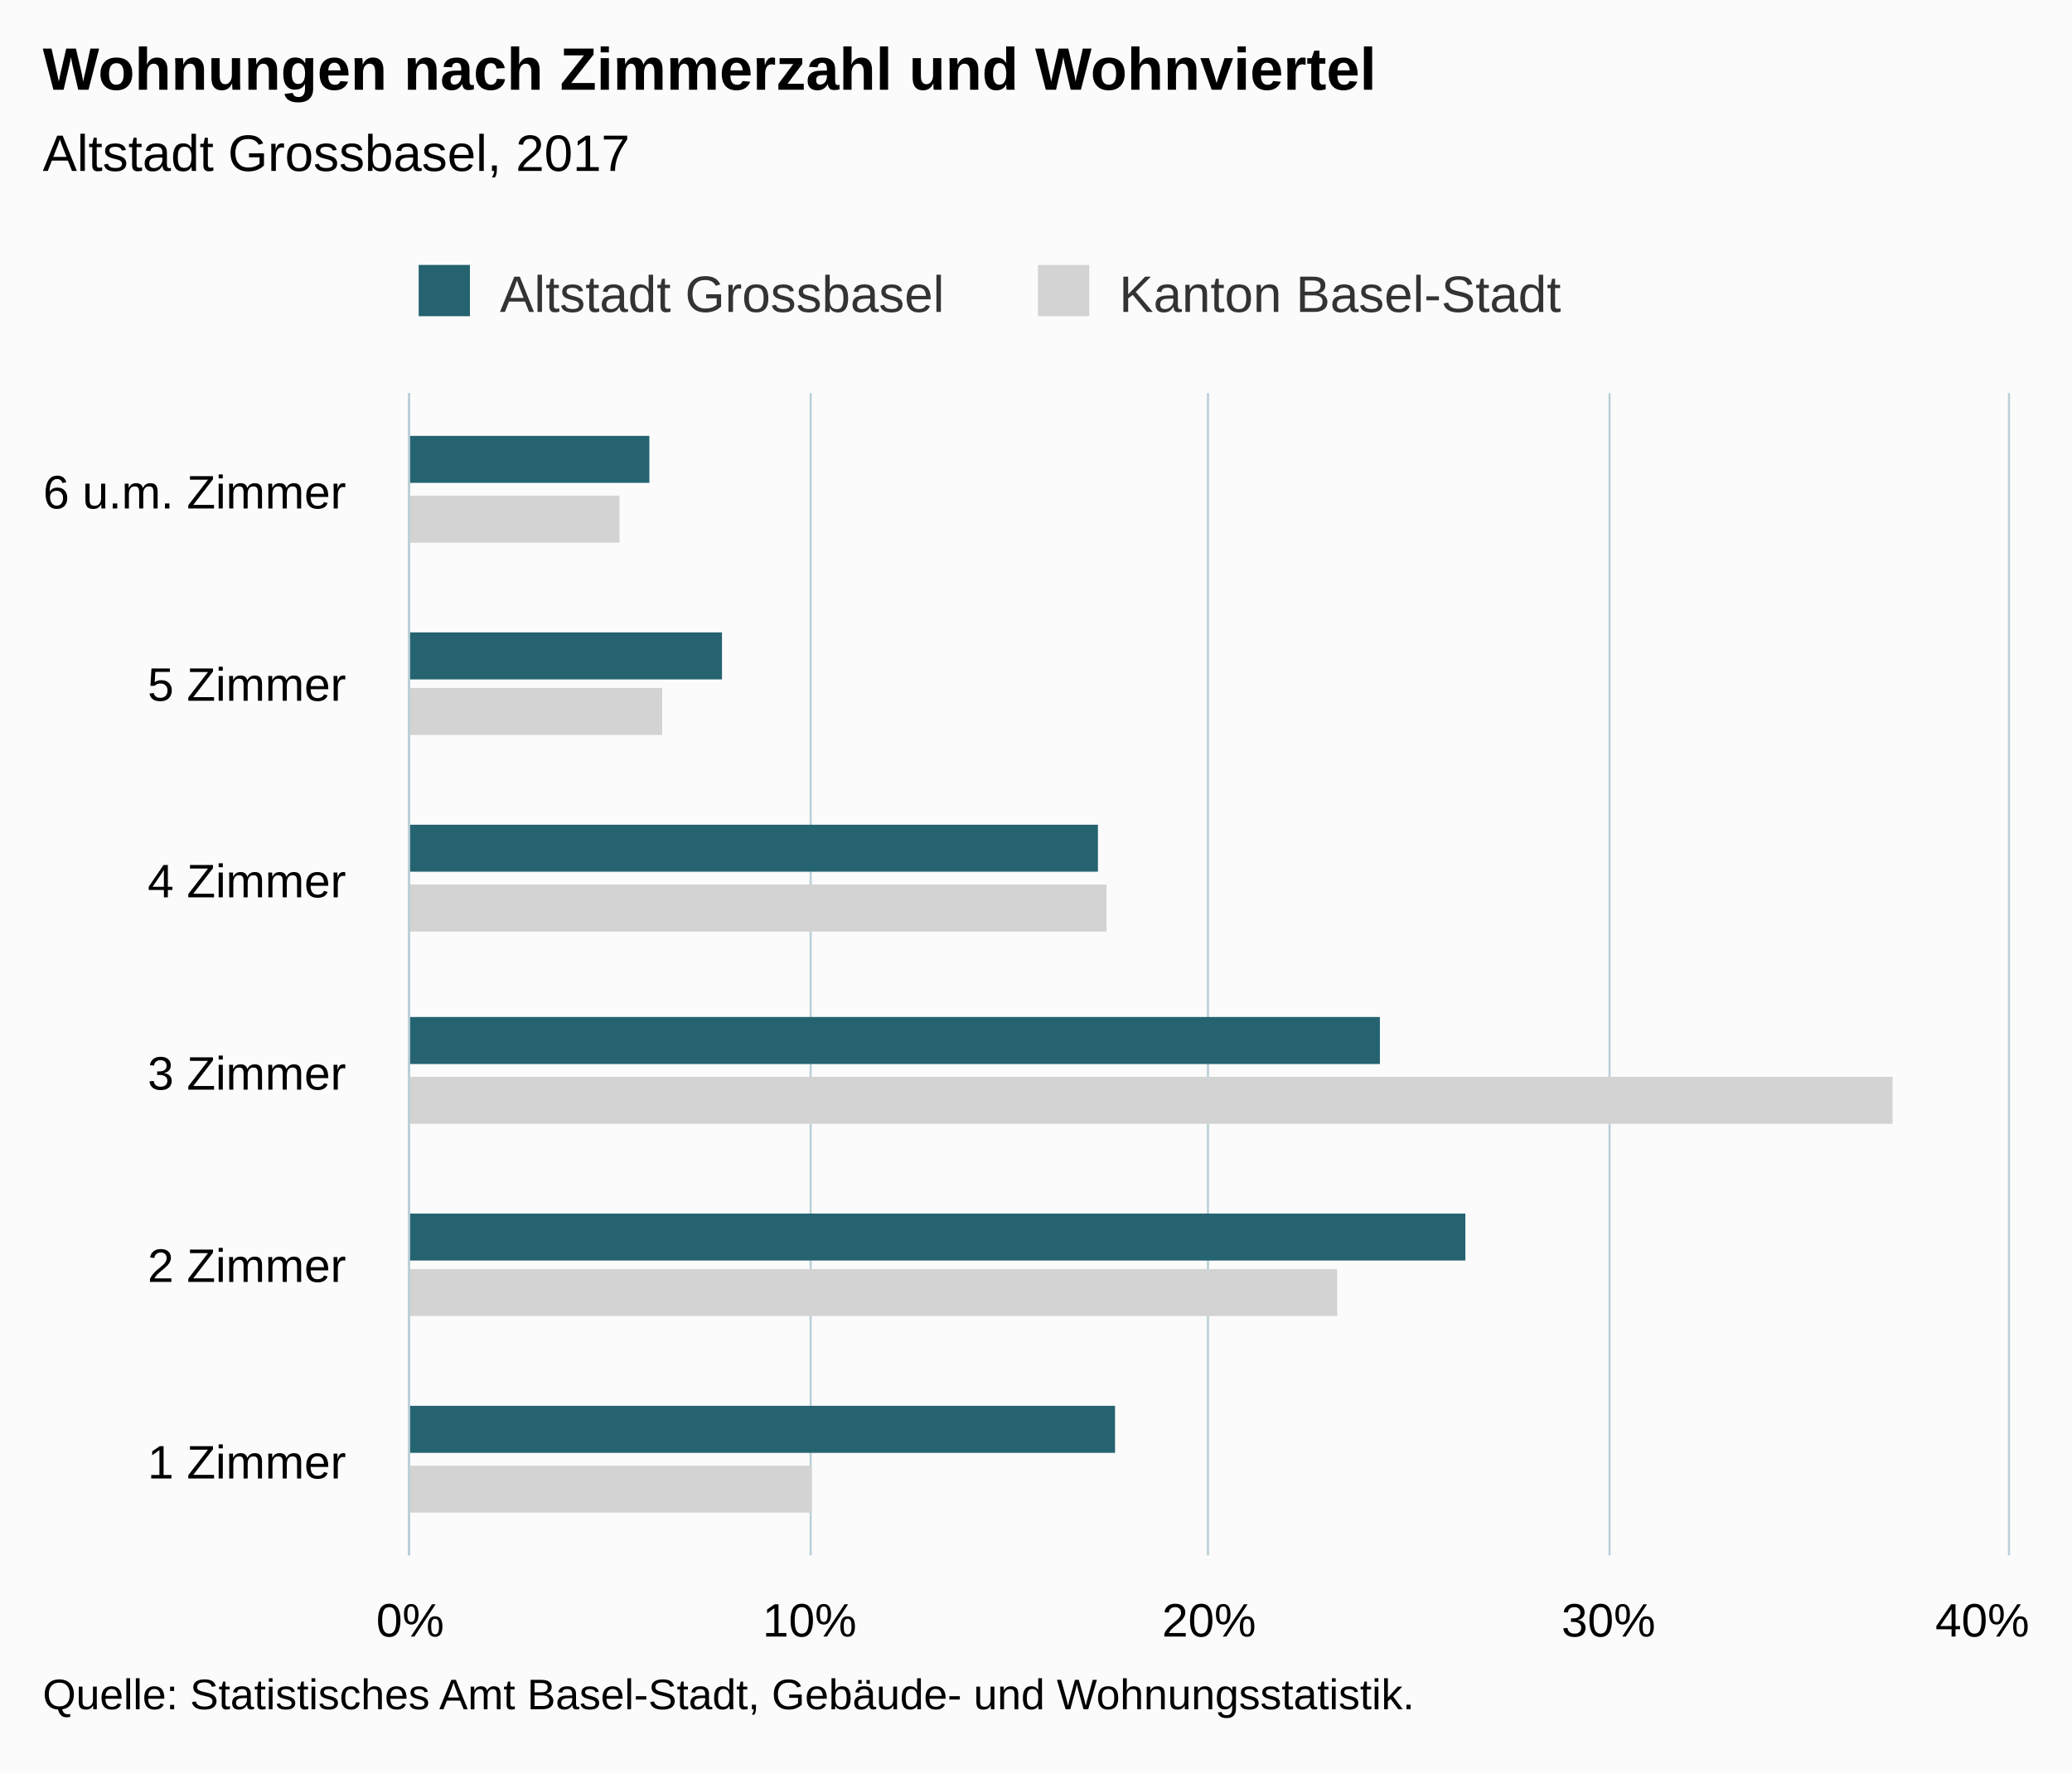
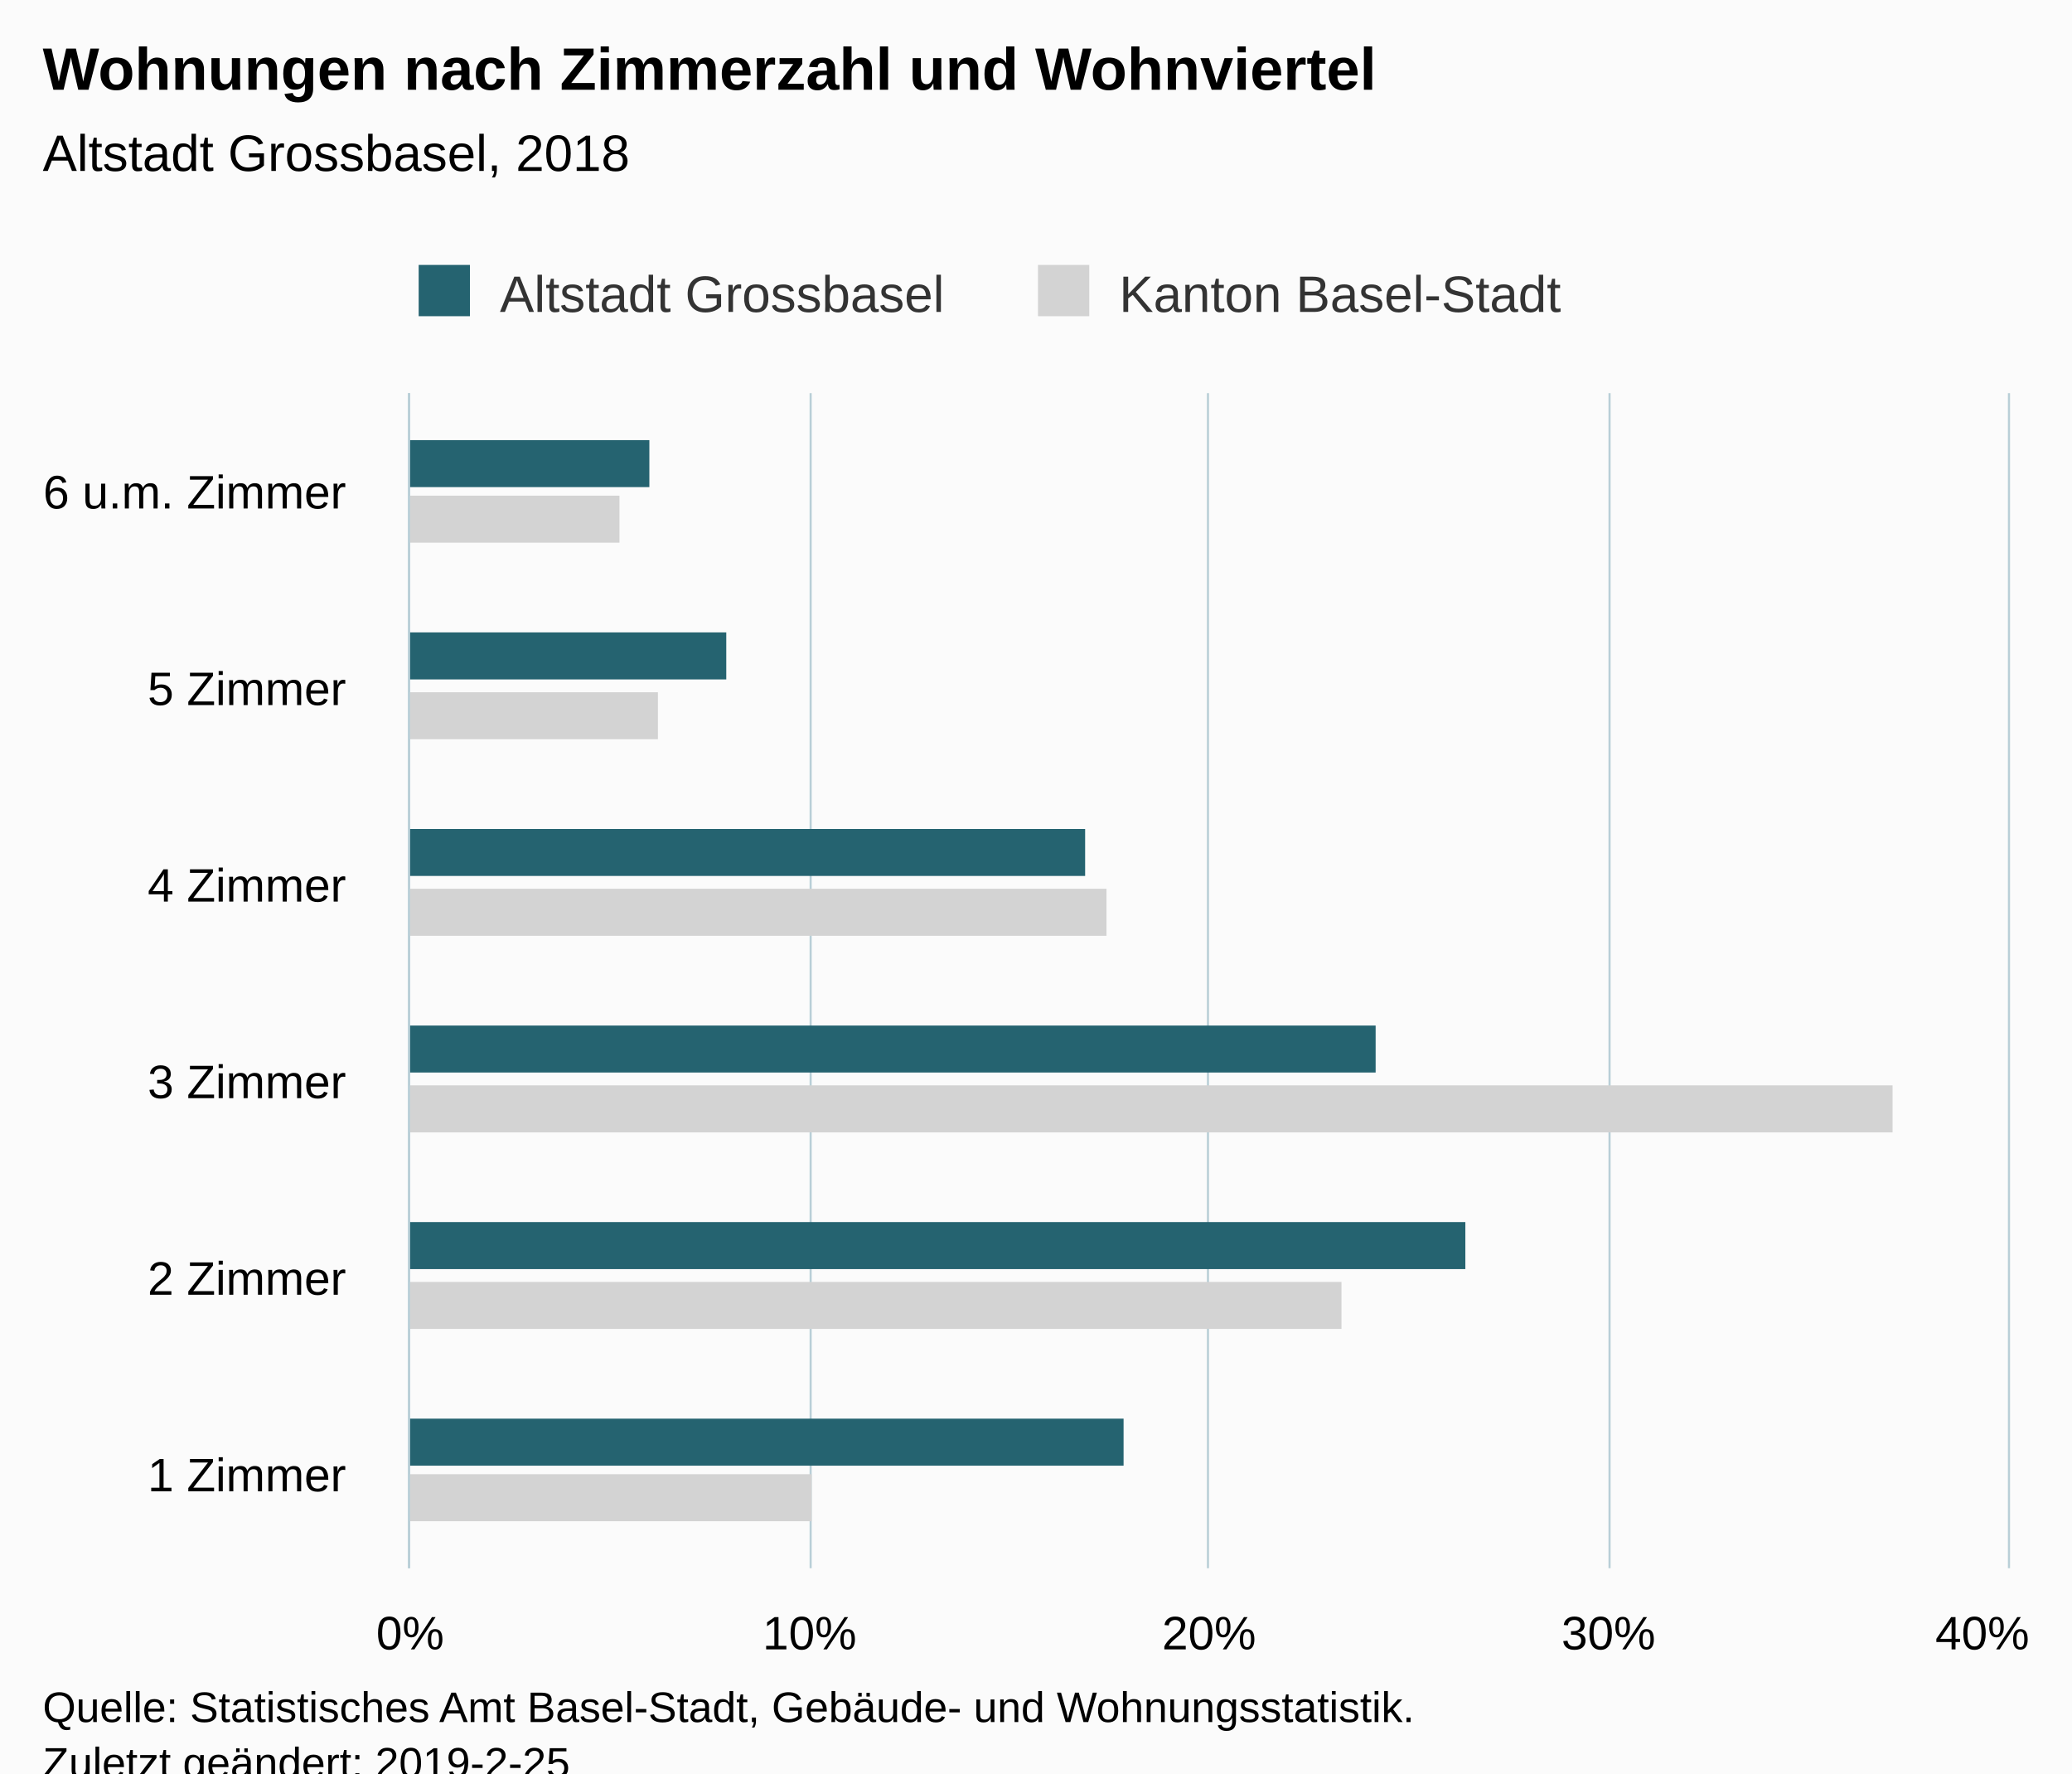
<svg xmlns="http://www.w3.org/2000/svg" version="1.1" class="highcharts-root" style="font-family:Arial;font-size:12px;" viewBox="0 0 485 415">
  <defs>
-     <clipPath id="highcharts-5aly5ax-6">
-       <rect x="0" y="0" width="272" height="374" fill="none" />
+     <clipPath id="highcharts-h9rr97d-6">
+       <rect x="0" y="0" width="275" height="374" fill="none" />
    </clipPath>
-     <clipPath id="highcharts-5aly5ax-7">
-       <rect x="0" y="0" width="272" height="374" fill="none" />
+     <clipPath id="highcharts-h9rr97d-7">
+       <rect x="0" y="0" width="275" height="374" fill="none" />
    </clipPath>
  </defs>
-   <rect fill="#fbfbfb" class="highcharts-background" x="0" y="0" width="485" height="415" rx="0" ry="0" />
-   <rect fill="none" class="highcharts-plot-background" x="96" y="92" width="374" height="272" />
+   <rect fill="#fbfbfb" class="highcharts-background" x="0" y="0" width="485" height="428" rx="0" ry="0" />
+   <rect fill="none" class="highcharts-plot-background" x="96" y="92" width="374" height="275" />
  <g class="highcharts-pane-group" data-z-index="0" />
  <g class="highcharts-grid highcharts-xaxis-grid " data-z-index="1">
-     <path fill="none" data-z-index="1" class="highcharts-grid-line" d="M 96 319.5 L 470 319.5" opacity="1" />
-     <path fill="none" data-z-index="1" class="highcharts-grid-line" d="M 96 273.5 L 470 273.5" opacity="1" />
-     <path fill="none" data-z-index="1" class="highcharts-grid-line" d="M 96 228.5 L 470 228.5" opacity="1" />
-     <path fill="none" data-z-index="1" class="highcharts-grid-line" d="M 96 183.5 L 470 183.5" opacity="1" />
-     <path fill="none" data-z-index="1" class="highcharts-grid-line" d="M 96 137.5 L 470 137.5" opacity="1" />
+     <path fill="none" data-z-index="1" class="highcharts-grid-line" d="M 96 321.5 L 470 321.5" opacity="1" />
+     <path fill="none" data-z-index="1" class="highcharts-grid-line" d="M 96 275.5 L 470 275.5" opacity="1" />
+     <path fill="none" data-z-index="1" class="highcharts-grid-line" d="M 96 230.5 L 470 230.5" opacity="1" />
+     <path fill="none" data-z-index="1" class="highcharts-grid-line" d="M 96 184.5 L 470 184.5" opacity="1" />
+     <path fill="none" data-z-index="1" class="highcharts-grid-line" d="M 96 138.5 L 470 138.5" opacity="1" />
    <path fill="none" data-z-index="1" class="highcharts-grid-line" d="M 96 92.5 L 470 92.5" opacity="1" />
-     <path fill="none" data-z-index="1" class="highcharts-grid-line" d="M 96 364.5 L 470 364.5" opacity="1" />
+     <path fill="none" data-z-index="1" class="highcharts-grid-line" d="M 96 367.5 L 470 367.5" opacity="1" />
  </g>
  <g class="highcharts-grid highcharts-yaxis-grid " data-z-index="1">
-     <path fill="none" stroke="#B9CFD7" stroke-width="0.5" data-z-index="1" class="highcharts-grid-line" d="M 95.75 92 L 95.75 364" opacity="1" />
-     <path fill="none" stroke="#B9CFD7" stroke-width="0.5" data-z-index="1" class="highcharts-grid-line" d="M 189.75 92 L 189.75 364" opacity="1" />
-     <path fill="none" stroke="#B9CFD7" stroke-width="0.5" data-z-index="1" class="highcharts-grid-line" d="M 282.75 92 L 282.75 364" opacity="1" />
-     <path fill="none" stroke="#B9CFD7" stroke-width="0.5" data-z-index="1" class="highcharts-grid-line" d="M 376.75 92 L 376.75 364" opacity="1" />
-     <path fill="none" stroke="#B9CFD7" stroke-width="0.5" data-z-index="1" class="highcharts-grid-line" d="M 470.25 92 L 470.25 364" opacity="1" />
+     <path fill="none" stroke="#B9CFD7" stroke-width="0.5" data-z-index="1" class="highcharts-grid-line" d="M 95.75 92 L 95.75 367" opacity="1" />
+     <path fill="none" stroke="#B9CFD7" stroke-width="0.5" data-z-index="1" class="highcharts-grid-line" d="M 189.75 92 L 189.75 367" opacity="1" />
+     <path fill="none" stroke="#B9CFD7" stroke-width="0.5" data-z-index="1" class="highcharts-grid-line" d="M 282.75 92 L 282.75 367" opacity="1" />
+     <path fill="none" stroke="#B9CFD7" stroke-width="0.5" data-z-index="1" class="highcharts-grid-line" d="M 376.75 92 L 376.75 367" opacity="1" />
+     <path fill="none" stroke="#B9CFD7" stroke-width="0.5" data-z-index="1" class="highcharts-grid-line" d="M 470.25 92 L 470.25 367" opacity="1" />
  </g>
-   <rect fill="none" class="highcharts-plot-border" data-z-index="1" x="96" y="92" width="374" height="272" />
+   <rect fill="none" class="highcharts-plot-border" data-z-index="1" x="96" y="92" width="374" height="275" />
  <g class="highcharts-axis highcharts-xaxis " data-z-index="2">
-     <path fill="none" class="highcharts-axis-line" stroke="#B9CFD7" stroke-width="0.5" data-z-index="7" d="M 95.75 92 L 95.75 364" />
+     <path fill="none" class="highcharts-axis-line" stroke="#B9CFD7" stroke-width="0.5" data-z-index="7" d="M 95.75 92 L 95.75 367" />
  </g>
  <g class="highcharts-axis highcharts-yaxis " data-z-index="2">
-     <path fill="none" class="highcharts-axis-line" data-z-index="7" d="M 96 364 L 470 364" />
+     <path fill="none" class="highcharts-axis-line" data-z-index="7" d="M 96 367 L 470 367" />
  </g>
  <g class="highcharts-series-group" data-z-index="3">
-     <g data-z-index="0.1" class="highcharts-series highcharts-series-0 highcharts-bar-series " transform="translate(470,364) rotate(90) scale(-1,1) scale(1 1)" clip-path="url(#highcharts-5aly5ax-7)">
-       <rect x="10" y="280" width="11" height="95" fill="lightgray" class="highcharts-point" />
-       <rect x="56" y="157" width="11" height="218" fill="lightgray" class="highcharts-point" />
-       <rect x="101" y="27" width="11" height="348" fill="lightgray" class="highcharts-point" />
-       <rect x="146" y="211" width="11" height="164" fill="lightgray" class="highcharts-point" />
-       <rect x="192" y="315" width="11" height="60" fill="lightgray" class="highcharts-point" />
-       <rect x="237" y="325" width="11" height="50" fill="lightgray" class="highcharts-point" />
+     <g data-z-index="0.1" class="highcharts-series highcharts-series-0 highcharts-bar-series " transform="translate(470,367) rotate(90) scale(-1,1) scale(1 1)" clip-path="url(#highcharts-h9rr97d-7)">
+       <rect x="11" y="280" width="11" height="95" fill="lightgray" class="highcharts-point" />
+       <rect x="56" y="156" width="11" height="219" fill="lightgray" class="highcharts-point" />
+       <rect x="102" y="27" width="11" height="348" fill="lightgray" class="highcharts-point" />
+       <rect x="148" y="211" width="11" height="164" fill="lightgray" class="highcharts-point" />
+       <rect x="194" y="316" width="11" height="59" fill="lightgray" class="highcharts-point" />
+       <rect x="240" y="325" width="11" height="50" fill="lightgray" class="highcharts-point" />
    </g>
-     <g data-z-index="0.1" class="highcharts-markers highcharts-series-0 highcharts-bar-series " transform="translate(470,364) rotate(90) scale(-1,1) scale(1 1)" clip-path="none" />
-     <g data-z-index="0.1" class="highcharts-series highcharts-series-1 highcharts-bar-series " transform="translate(470,364) rotate(90) scale(-1,1) scale(1 1)" clip-path="url(#highcharts-5aly5ax-7)">
-       <rect x="24" y="209" width="11" height="166" fill="rgb(37, 99, 112)" class="highcharts-point" />
-       <rect x="69" y="127" width="11" height="248" fill="rgb(37, 99, 112)" class="highcharts-point" />
-       <rect x="115" y="147" width="11" height="228" fill="rgb(37, 99, 112)" class="highcharts-point" />
-       <rect x="160" y="213" width="11" height="162" fill="rgb(37, 99, 112)" class="highcharts-point" />
-       <rect x="205" y="301" width="11" height="74" fill="rgb(37, 99, 112)" class="highcharts-point" />
-       <rect x="251" y="318" width="11" height="57" fill="rgb(37, 99, 112)" class="highcharts-point" />
+     <g data-z-index="0.1" class="highcharts-markers highcharts-series-0 highcharts-bar-series " transform="translate(470,367) rotate(90) scale(-1,1) scale(1 1)" clip-path="none" />
+     <g data-z-index="0.1" class="highcharts-series highcharts-series-1 highcharts-bar-series " transform="translate(470,367) rotate(90) scale(-1,1) scale(1 1)" clip-path="url(#highcharts-h9rr97d-7)">
+       <rect x="24" y="207" width="11" height="168" fill="rgb(37, 99, 112)" class="highcharts-point" />
+       <rect x="70" y="127" width="11" height="248" fill="rgb(37, 99, 112)" class="highcharts-point" />
+       <rect x="116" y="148" width="11" height="227" fill="rgb(37, 99, 112)" class="highcharts-point" />
+       <rect x="162" y="216" width="11" height="159" fill="rgb(37, 99, 112)" class="highcharts-point" />
+       <rect x="208" y="300" width="11" height="75" fill="rgb(37, 99, 112)" class="highcharts-point" />
+       <rect x="253" y="318" width="11" height="57" fill="rgb(37, 99, 112)" class="highcharts-point" />
    </g>
-     <g data-z-index="0.1" class="highcharts-markers highcharts-series-1 highcharts-bar-series " transform="translate(470,364) rotate(90) scale(-1,1) scale(1 1)" clip-path="none" />
+     <g data-z-index="0.1" class="highcharts-markers highcharts-series-1 highcharts-bar-series " transform="translate(470,367) rotate(90) scale(-1,1) scale(1 1)" clip-path="none" />
  </g>
  <text x="10" text-anchor="start" class="highcharts-title" data-z-index="4" style="color:#000000;font-size:14px;font-weight:bold;fill:#000000;" y="21">
    <tspan>Wohnungen nach Zimmerzahl und Wohnviertel</tspan>
  </text>
  <text x="10" text-anchor="start" class="highcharts-subtitle" data-z-index="4" style="color:#000000;font-size:12px;font-weight:normal;font-family:Arial;fill:#000000;" y="40">
-     <tspan>Altstadt Grossbasel, 2017</tspan>
+     <tspan>Altstadt Grossbasel, 2018</tspan>
  </text>
  <g class="highcharts-legend" data-z-index="7" transform="translate(88,55)">
    <rect fill="none" class="highcharts-legend-box" rx="0" ry="0" x="0" y="0" width="285" height="25" visibility="visible" />
    <g data-z-index="1">
      <g>
        <g class="highcharts-legend-item highcharts-bar-series highcharts-color-undefined highcharts-series-1" data-z-index="1" transform="translate(8,3)">
          <text x="21" style="color:#333333;font-size:12px;font-weight:normal;cursor:pointer;fill:#333333;" text-anchor="start" data-z-index="2" y="15">
            <tspan>Altstadt Grossbasel</tspan>
          </text>
          <rect x="2" y="4" width="12" height="12" fill="rgb(37, 99, 112)" class="highcharts-point" data-z-index="3" />
        </g>
        <g class="highcharts-legend-item highcharts-bar-series highcharts-color-undefined highcharts-series-0" data-z-index="1" transform="translate(152.9688,3)">
          <text x="21" y="15" style="color:#333333;font-size:12px;font-weight:normal;cursor:pointer;fill:#333333;" text-anchor="start" data-z-index="2">
            <tspan>Kanton Basel-Stadt</tspan>
          </text>
          <rect x="2" y="4" width="12" height="12" fill="lightgray" class="highcharts-point" data-z-index="3" />
        </g>
      </g>
    </g>
  </g>
  <g class="highcharts-axis-labels highcharts-xaxis-labels " data-z-index="7">
-     <text x="81" style="color:#000000;cursor:default;font-size:11px;fill:#000000;" text-anchor="end" transform="translate(0,0)" y="346" opacity="1">
+     <text x="81" style="color:#000000;cursor:default;font-size:11px;fill:#000000;" text-anchor="end" transform="translate(0,0)" y="349" opacity="1">
      <tspan>1 Zimmer</tspan>
    </text>
-     <text x="81" style="color:#000000;cursor:default;font-size:11px;fill:#000000;" text-anchor="end" transform="translate(0,0)" y="300" opacity="1">
+     <text x="81" style="color:#000000;cursor:default;font-size:11px;fill:#000000;" text-anchor="end" transform="translate(0,0)" y="303" opacity="1">
      <tspan>2 Zimmer</tspan>
    </text>
-     <text x="81" style="color:#000000;cursor:default;font-size:11px;fill:#000000;" text-anchor="end" transform="translate(0,0)" y="255" opacity="1">
+     <text x="81" style="color:#000000;cursor:default;font-size:11px;fill:#000000;" text-anchor="end" transform="translate(0,0)" y="257" opacity="1">
      <tspan>3 Zimmer</tspan>
    </text>
-     <text x="81" style="color:#000000;cursor:default;font-size:11px;fill:#000000;" text-anchor="end" transform="translate(0,0)" y="210" opacity="1">
+     <text x="81" style="color:#000000;cursor:default;font-size:11px;fill:#000000;" text-anchor="end" transform="translate(0,0)" y="211" opacity="1">
      <tspan>4 Zimmer</tspan>
    </text>
-     <text x="81" style="color:#000000;cursor:default;font-size:11px;fill:#000000;" text-anchor="end" transform="translate(0,0)" y="164" opacity="1">
+     <text x="81" style="color:#000000;cursor:default;font-size:11px;fill:#000000;" text-anchor="end" transform="translate(0,0)" y="165" opacity="1">
      <tspan>5 Zimmer</tspan>
    </text>
    <text x="81" style="color:#000000;cursor:default;font-size:11px;fill:#000000;" text-anchor="end" transform="translate(0,0)" y="119" opacity="1">
      <tspan>6 u.m. Zimmer</tspan>
    </text>
  </g>
  <g class="highcharts-axis-labels highcharts-yaxis-labels " data-z-index="7">
-     <text x="96" style="color:#000000;cursor:default;font-size:11px;fill:#000000;" text-anchor="middle" transform="translate(0,0)" y="383" opacity="1">0%</text>
-     <text x="189.5" style="color:#000000;cursor:default;font-size:11px;fill:#000000;" text-anchor="middle" transform="translate(0,0)" y="383" opacity="1">10%</text>
-     <text x="283" style="color:#000000;cursor:default;font-size:11px;fill:#000000;" text-anchor="middle" transform="translate(0,0)" y="383" opacity="1">20%</text>
-     <text x="376.5" style="color:#000000;cursor:default;font-size:11px;fill:#000000;" text-anchor="middle" transform="translate(0,0)" y="383" opacity="1">30%</text>
-     <text x="464.008" style="color:#000000;cursor:default;font-size:11px;fill:#000000;" text-anchor="middle" transform="translate(0,0)" y="383" opacity="1">40%</text>
+     <text x="96" style="color:#000000;cursor:default;font-size:11px;fill:#000000;" text-anchor="middle" transform="translate(0,0)" y="386" opacity="1">0%</text>
+     <text x="189.5" style="color:#000000;cursor:default;font-size:11px;fill:#000000;" text-anchor="middle" transform="translate(0,0)" y="386" opacity="1">10%</text>
+     <text x="283" style="color:#000000;cursor:default;font-size:11px;fill:#000000;" text-anchor="middle" transform="translate(0,0)" y="386" opacity="1">20%</text>
+     <text x="376.5" style="color:#000000;cursor:default;font-size:11px;fill:#000000;" text-anchor="middle" transform="translate(0,0)" y="386" opacity="1">30%</text>
+     <text x="464.008" style="color:#000000;cursor:default;font-size:11px;fill:#000000;" text-anchor="middle" transform="translate(0,0)" y="386" opacity="1">40%</text>
  </g>
-   <text x="10" class="highcharts-credits" text-anchor="start" data-z-index="8" style="cursor:default;color:#000000;font-size:10px;fill:#000000;" y="400">
+   <text x="10" class="highcharts-credits" text-anchor="start" data-z-index="8" style="cursor:default;color:#000000;font-size:10px;fill:#000000;" y="403">
    <tspan>Quelle: Statistisches Amt Basel-Stadt, Gebäude- und Wohnungsstatistik.</tspan>
+     <tspan x="10" dy="13">Zuletzt geändert: 2019-2-25</tspan>
  </text>
</svg>
